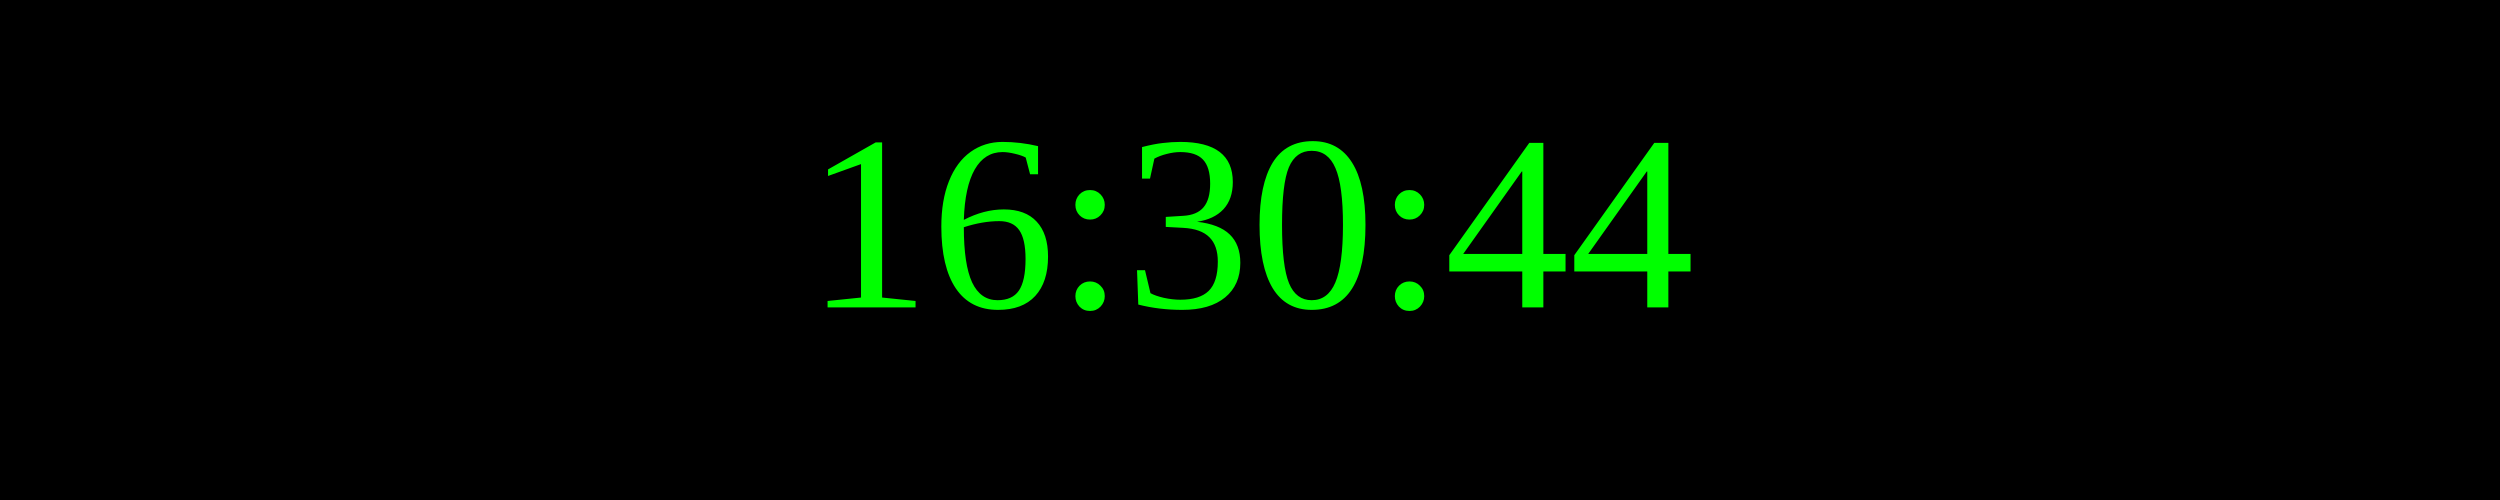
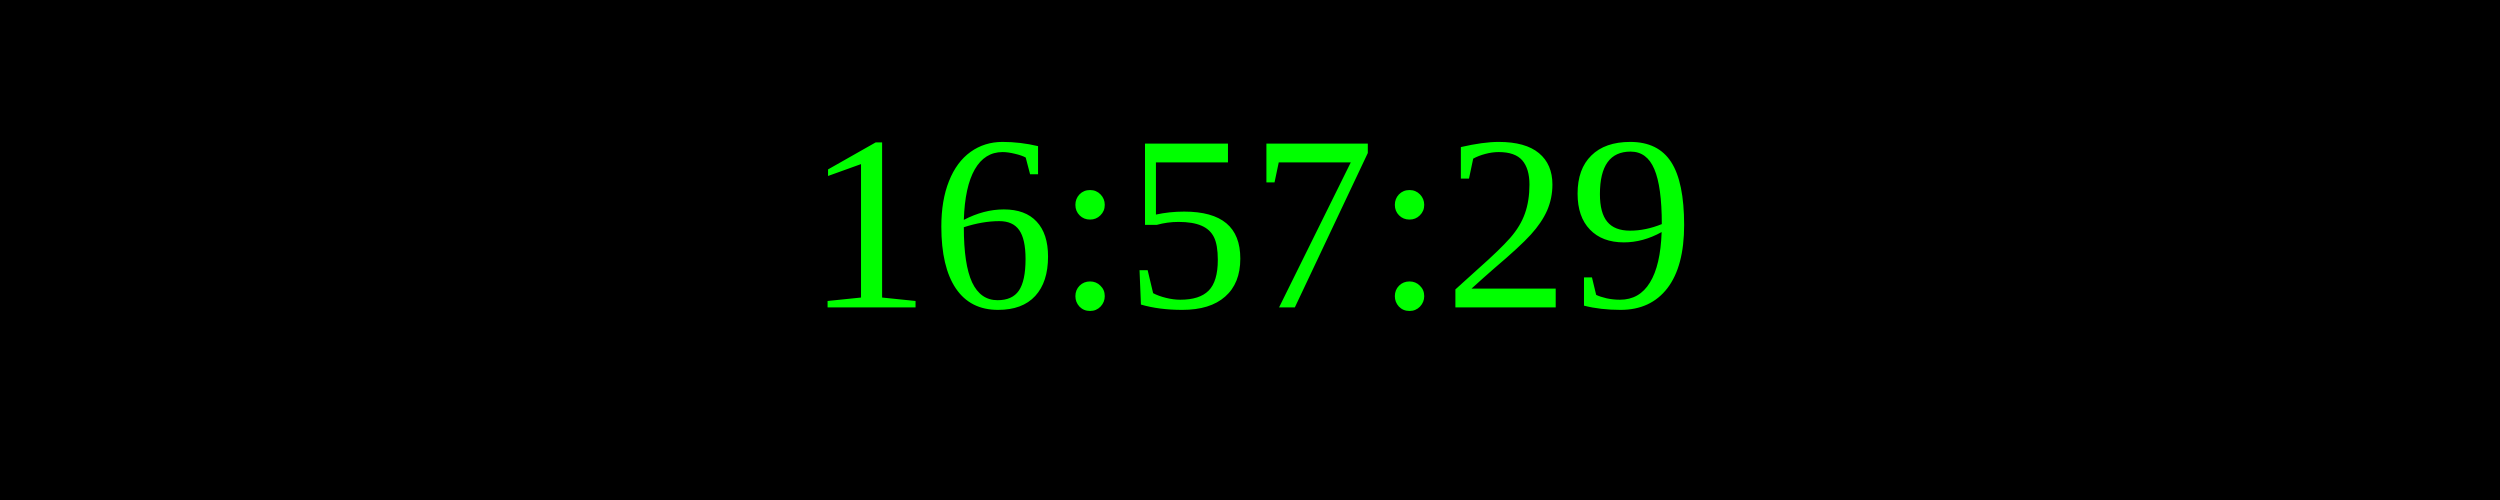
<svg xmlns="http://www.w3.org/2000/svg" width="250" height="50">
  <rect width="100%" height="100%" fill="black" />
  <text x="50%" y="50%" font-size="25" fill="lime" text-anchor="middle" dominant-baseline="middle">
- 16:30:44
+ 16:57:29
</text>
</svg>
